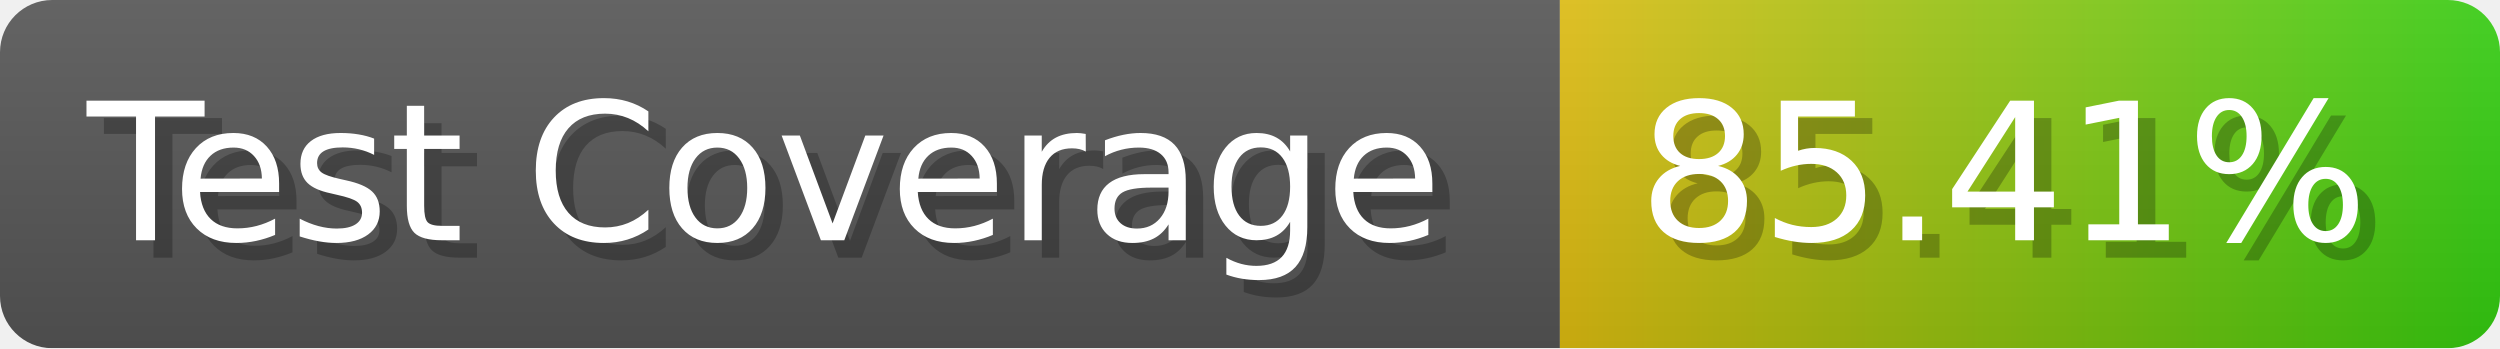
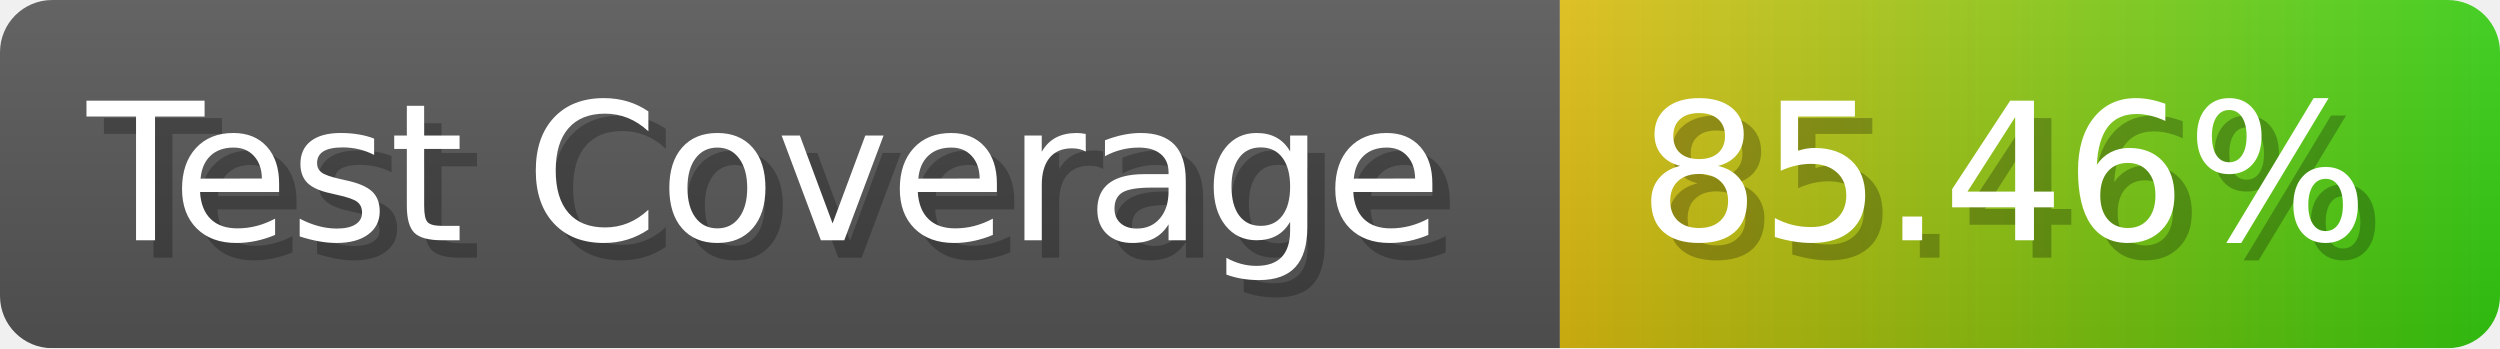
- <svg xmlns="http://www.w3.org/2000/svg" width="143.6" height="20" viewBox="0 0 1436 200" role="img" aria-label="Test Coverage: 85.41%">
+ <svg xmlns="http://www.w3.org/2000/svg" width="143.6" height="20" viewBox="0 0 1436 200" role="img" aria-label="Test Coverage: 85.46%">
  <linearGradient id="a" x2="0" y2="100%">
    <stop offset="0" stop-opacity=".1" stop-color="#EEE" />
    <stop offset="1" stop-opacity=".1" />
  </linearGradient>
  <mask id="m">
    <rect width="1436" height="200" rx="30" fill="#FFF" />
  </mask>
  <g mask="url(#m)">
    <rect width="896" height="200" fill="#555" />
    <rect width="540" height="200" fill="url(#x)" x="896" />
    <rect width="1436" height="200" fill="url(#a)" />
  </g>
  <g aria-hidden="true" fill="#fff" text-anchor="start" font-family="Verdana,DejaVu Sans,sans-serif" font-size="110">
    <text x="60" y="148" textLength="796" fill="#000" opacity="0.25">Test Coverage</text>
    <text x="50" y="138" textLength="796">Test Coverage</text>
-     <text x="951" y="148" textLength="440" fill="#000" opacity="0.25">85.41%</text>
-     <text x="941" y="138" textLength="440">85.41%</text>
+     <text x="951" y="148" textLength="440" fill="#000" opacity="0.25">85.46%</text>
+     <text x="941" y="138" textLength="440">85.46%</text>
  </g>
  <linearGradient id="x" x1="0%" y1="0%" x2="100%" y2="0%">
    <stop offset="0%" style="stop-color:#DB1" />
    <stop offset="100%" style="stop-color:#3C1" />
  </linearGradient>
</svg>
